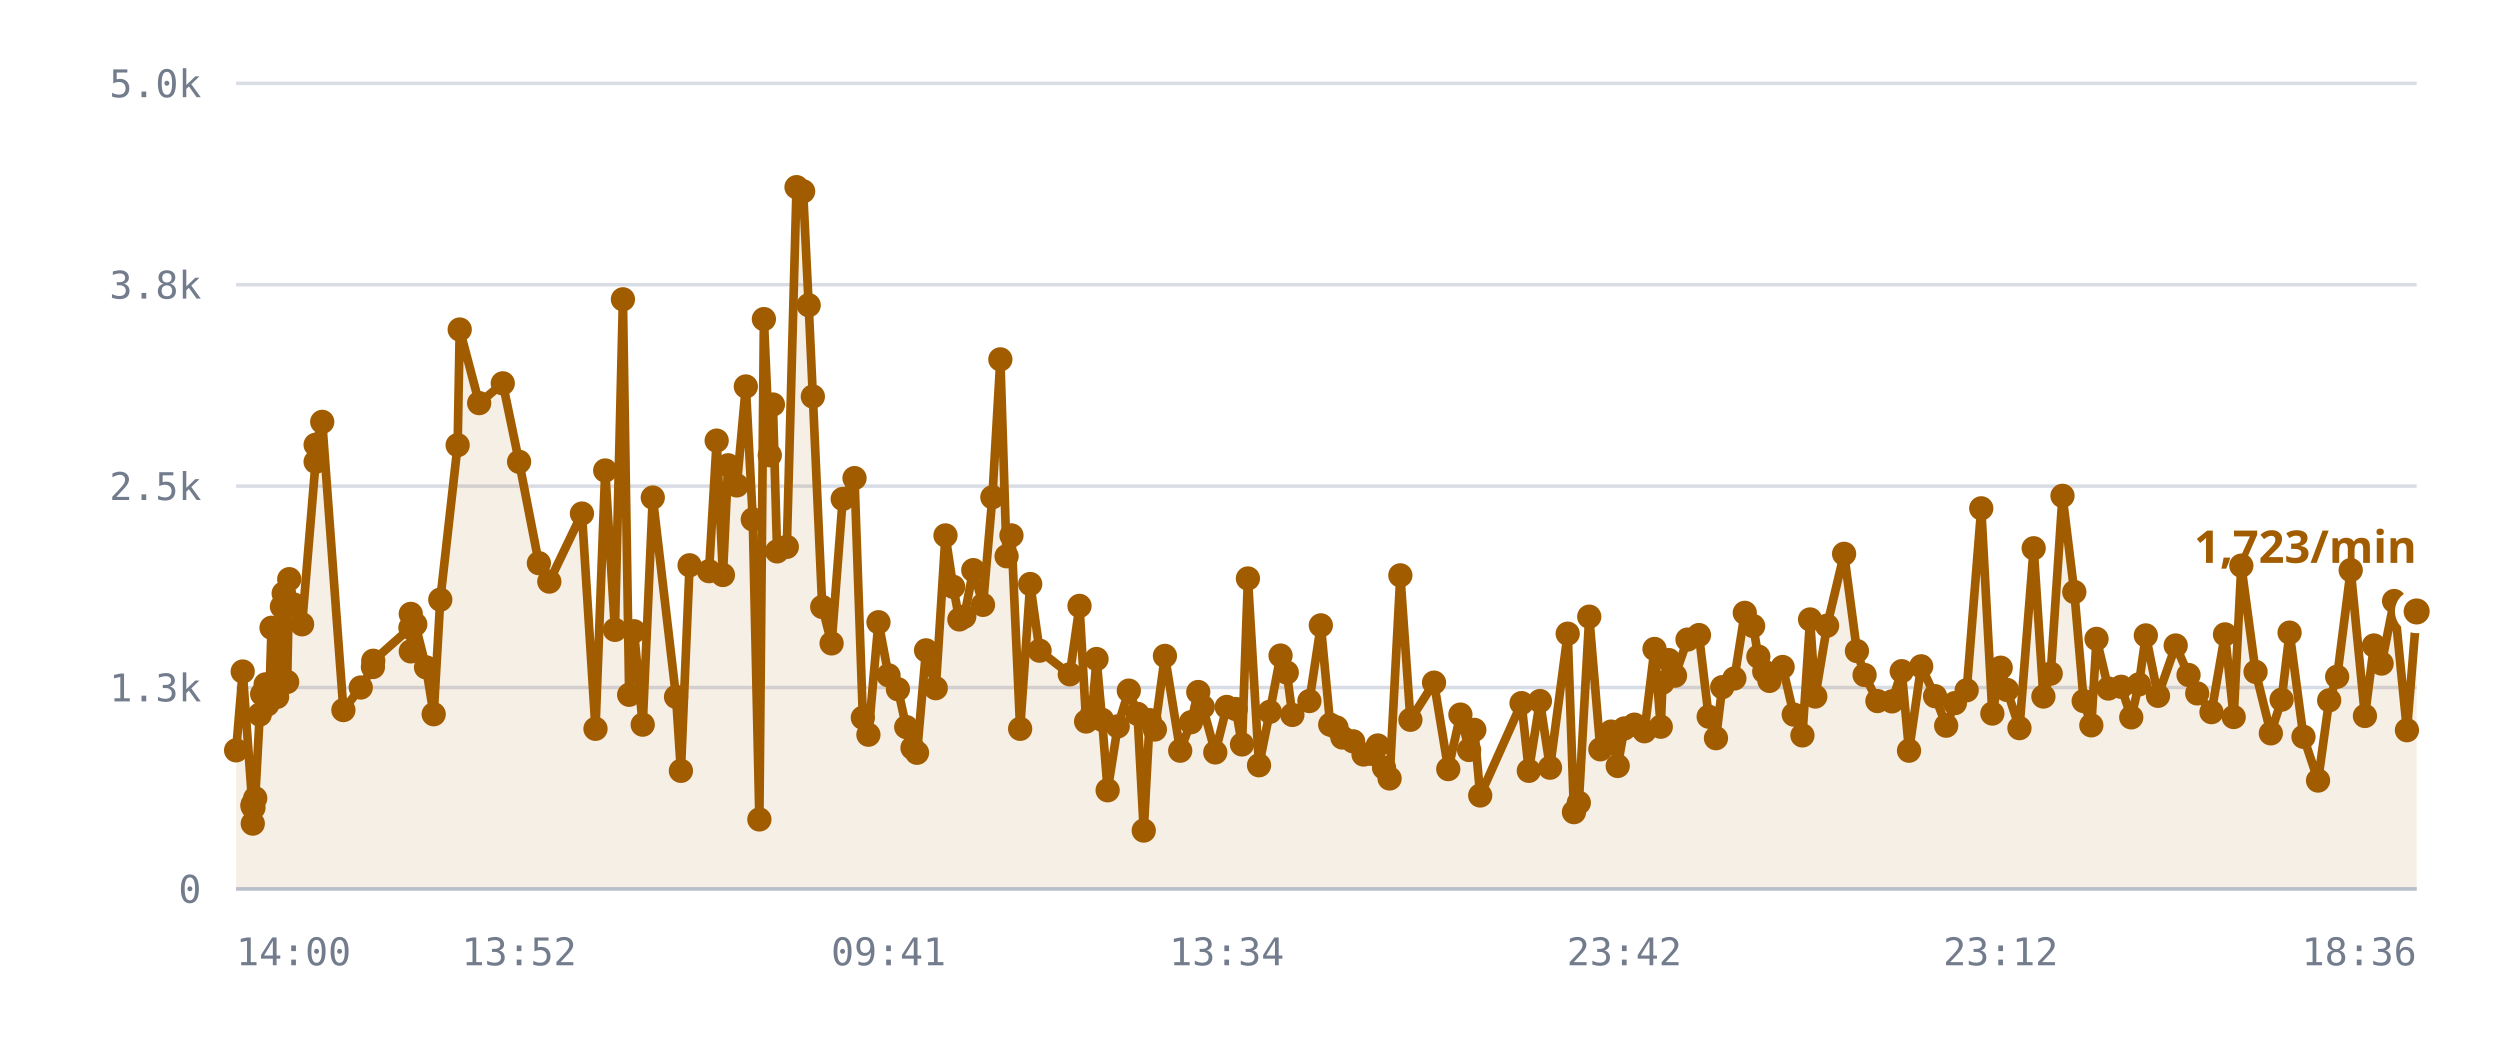
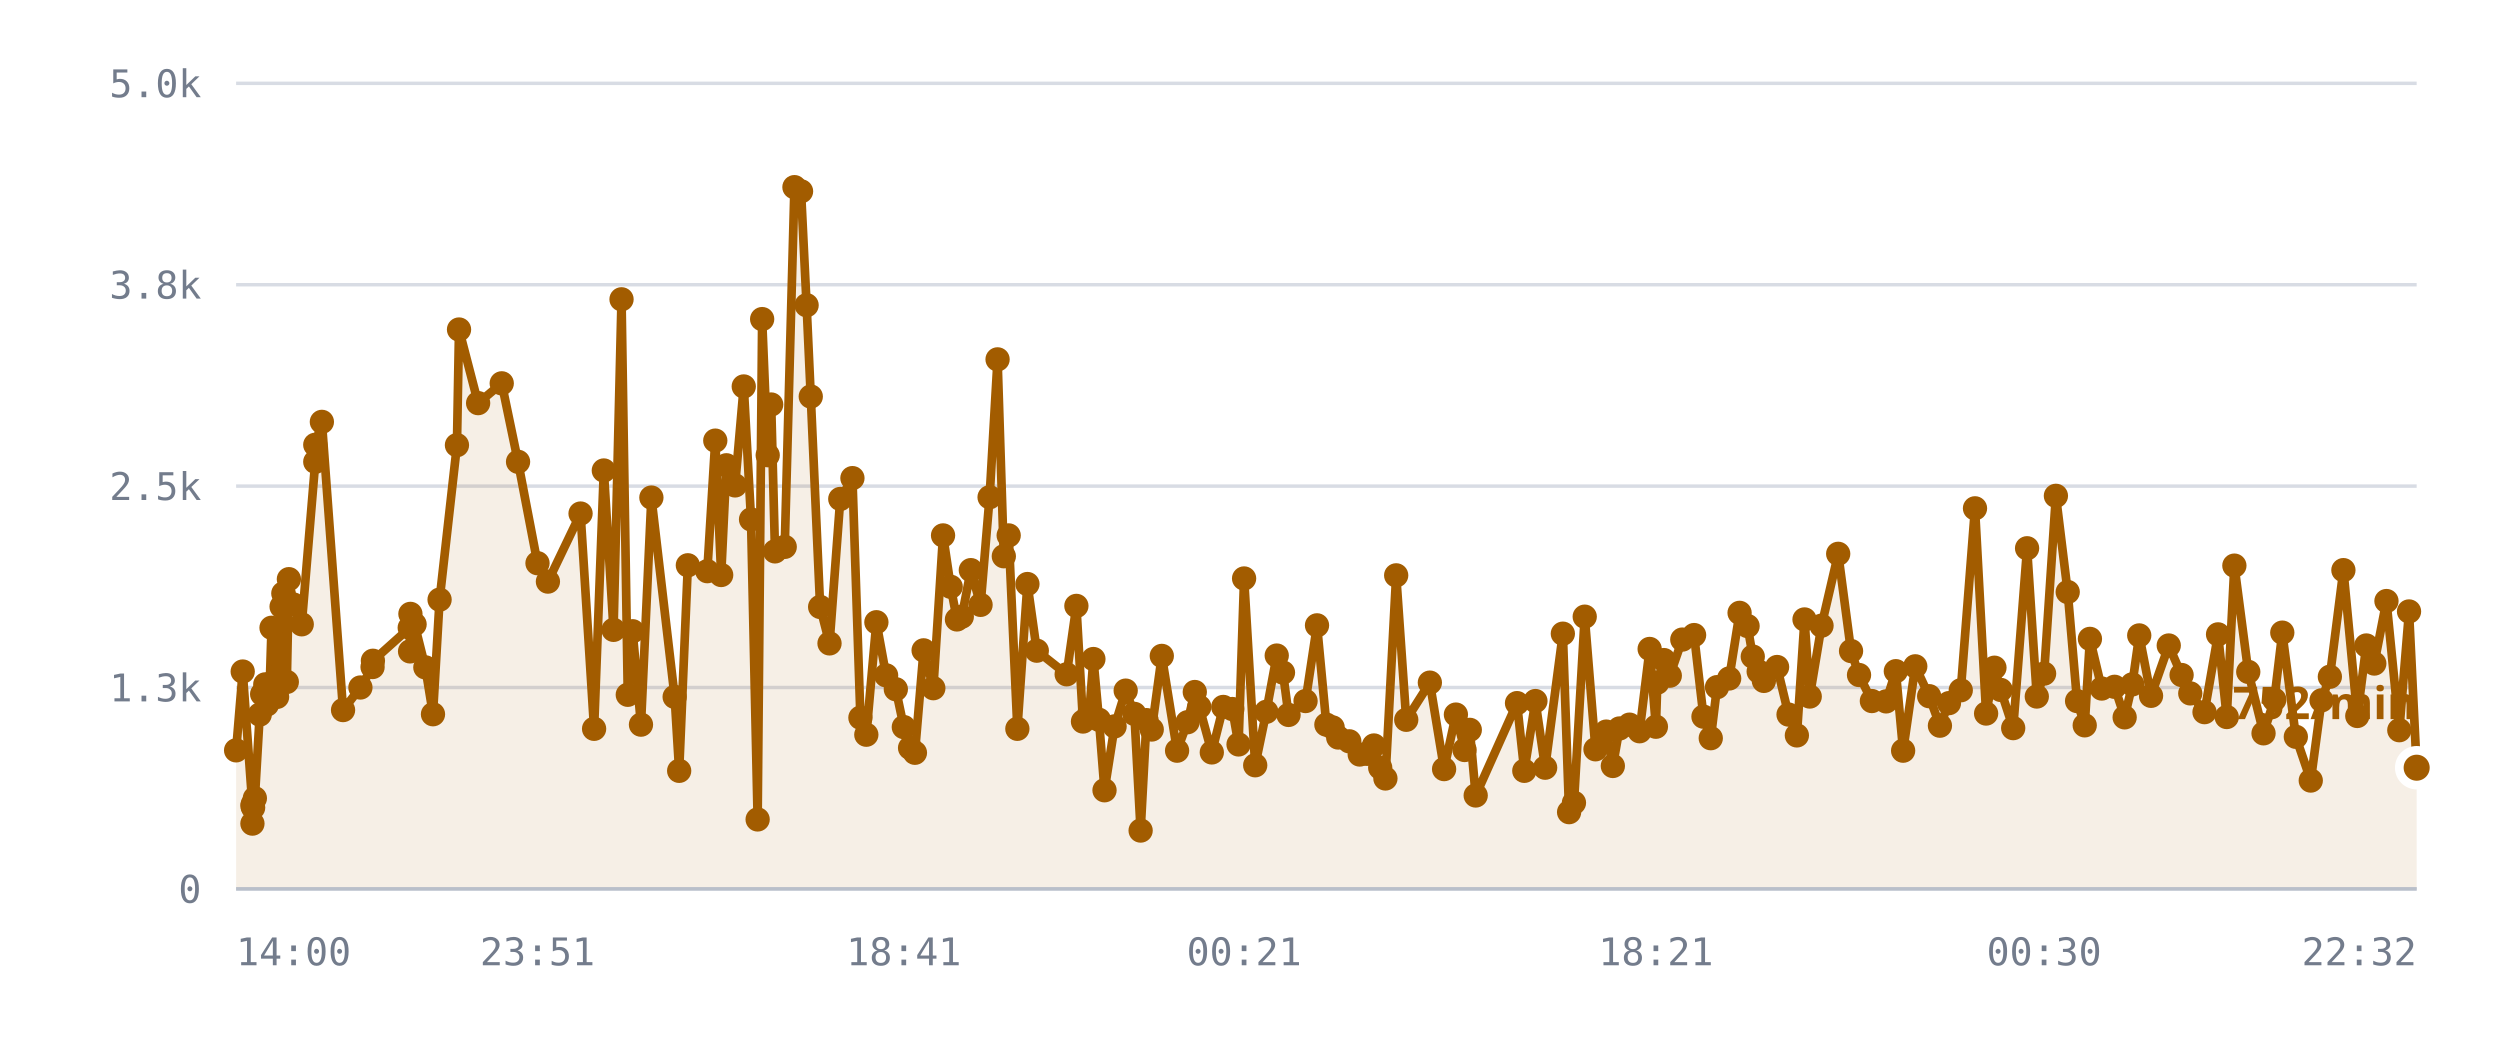
<svg xmlns="http://www.w3.org/2000/svg" viewBox="0 0 720 300" role="img" aria-label="/r/lobby messages per minute">
  <style>
    .grid      { stroke: var(--chart-grid, #d8dce4); stroke-width: 1; }
    .cap       { stroke: var(--chart-cap, #9a2b22); stroke-width: 1.5; stroke-dasharray: 5 4; }
    .cap-label { fill: var(--chart-cap, #9a2b22); font: 600 11px Archivo, system-ui, sans-serif; letter-spacing: .04em; }
    .tick      { fill: var(--chart-muted, #737c8c); font: 500 11px "IBM Plex Mono", ui-monospace, monospace; }
    .tick-y    { text-anchor: end; }
    .tick-x    { text-anchor: middle; }
    .series    { fill: none; stroke: var(--chart-line, #a25c00); stroke-width: 2.5; stroke-linejoin: round; stroke-linecap: round; }
    .fill      { fill: var(--chart-fill, rgba(162,92,0,.10)); stroke: none; }
    .dot       { fill: var(--chart-line, #a25c00); }
    .dot-last  { stroke: var(--chart-bg, #fff); stroke-width: 2.5; }
    .end-label { fill: var(--chart-line, #a25c00); font: 700 13px Archivo, system-ui, sans-serif; }
    .axis      { stroke: var(--chart-axis, #b9bfca); stroke-width: 1; }
  </style>
  <line x1="68" y1="256.0" x2="696" y2="256.0" class="grid" />
  <text x="58" y="260.0" class="tick tick-y">0</text>
  <line x1="68" y1="198.0" x2="696" y2="198.0" class="grid" />
  <text x="58" y="202.0" class="tick tick-y">1.3k</text>
  <line x1="68" y1="140.0" x2="696" y2="140.0" class="grid" />
  <text x="58" y="144.0" class="tick tick-y">2.5k</text>
  <line x1="68" y1="82.0" x2="696" y2="82.0" class="grid" />
  <text x="58" y="86.0" class="tick tick-y">3.8k</text>
  <line x1="68" y1="24.0" x2="696" y2="24.0" class="grid" />
  <text x="58" y="28.0" class="tick tick-y">5.0k</text>
-   <path d="M68.0,216.1 L69.9,193.4 L72.7,232.1 L72.8,237.2 L72.8,231.6 L73.0,232.6 L73.5,229.9 L74.8,205.8 L75.5,199.9 L76.5,197.1 L77.0,202.9 L77.7,197.0 L78.2,180.8 L79.8,200.7 L80.3,194.5 L81.2,174.7 L81.7,170.9 L82.7,196.4 L83.3,166.8 L84.6,174.1 L87.0,179.8 L90.9,133.0 L90.9,128.1 L92.8,121.5 L98.9,204.5 L103.9,198.0 L107.4,192.1 L107.5,190.3 L118.2,180.8 L118.3,187.6 L118.3,176.8 L119.6,179.8 L122.7,192.2 L124.9,205.7 L126.8,172.7 L131.8,128.2 L132.4,94.9 L138.0,116.1 L144.8,110.4 L149.5,133.0 L155.2,162.2 L158.2,167.5 L167.6,147.9 L171.5,209.9 L174.3,135.5 L177.1,181.4 L179.4,86.2 L181.2,200.1 L182.6,181.8 L185.1,208.7 L188.0,143.3 L194.7,200.7 L196.1,222.0 L198.6,162.8 L204.2,164.5 L206.4,126.9 L208.2,165.6 L209.7,134.0 L212.2,139.8 L214.8,111.3 L216.8,149.6 L218.7,236.0 L220.0,91.9 L221.7,131.1 L222.6,116.5 L223.8,158.8 L226.6,157.5 L229.4,53.9 L231.3,55.1 L232.9,87.9 L234.1,114.2 L236.8,174.8 L239.5,185.3 L242.7,143.7 L246.1,137.7 L248.5,206.7 L250.1,211.6 L253.0,179.2 L255.9,194.5 L258.6,198.5 L261.0,209.4 L262.8,215.4 L264.1,216.8 L266.7,187.3 L269.5,198.2 L272.3,154.2 L274.5,169.0 L276.3,178.4 L277.7,177.6 L280.3,164.2 L283.1,174.2 L285.8,143.2 L288.1,103.5 L289.9,160.2 L291.3,154.2 L293.8,209.9 L296.7,168.2 L299.4,187.4 L308.1,194.2 L310.9,174.5 L312.8,207.8 L314.5,205.6 L315.8,189.8 L317.4,207.3 L319.0,227.6 L321.9,209.2 L325.1,198.9 L327.6,205.6 L329.4,239.2 L331.1,207.4 L332.6,210.1 L335.5,188.9 L339.9,216.2 L343.0,208.0 L345.1,199.3 L346.4,203.6 L350.0,216.7 L353.3,203.6 L355.9,204.2 L357.7,214.4 L359.4,166.6 L362.6,220.4 L365.7,205.0 L368.8,188.8 L370.6,193.7 L372.2,205.9 L377.1,201.9 L380.4,180.1 L383.1,208.7 L384.9,209.5 L386.6,212.4 L389.7,213.5 L392.7,217.3 L394.9,217.1 L396.8,214.7 L398.6,221.1 L400.2,224.2 L403.3,165.7 L406.2,207.3 L413.0,196.6 L417.1,221.5 L420.6,205.8 L423.1,216.0 L424.6,210.2 L426.3,229.1 L438.2,202.5 L440.3,222.0 L443.5,201.9 L446.4,221.1 L451.5,182.5 L453.3,233.9 L454.7,231.2 L457.7,177.6 L460.9,215.8 L464.0,210.7 L465.9,220.6 L467.8,209.8 L470.7,208.7 L473.6,210.6 L476.5,186.9 L478.3,209.3 L478.8,196.6 L480.6,190.1 L482.4,194.6 L486.0,184.2 L489.3,182.9 L492.1,206.4 L494.2,212.6 L496.0,197.9 L499.5,195.4 L502.5,176.5 L504.9,180.3 L506.4,189.1 L508.1,193.4 L509.6,196.1 L513.4,192.1 L516.6,205.8 L519.1,211.8 L521.3,178.4 L522.8,200.6 L526.2,180.2 L531.1,159.5 L534.8,187.5 L537.0,194.4 L540.7,201.9 L544.9,202.0 L547.7,193.3 L549.8,216.2 L553.3,191.9 L557.3,200.5 L560.5,209.0 L563.0,202.5 L566.4,198.8 L570.6,146.4 L573.8,205.5 L576.2,192.3 L578.0,198.7 L581.6,209.7 L585.7,157.9 L588.5,200.6 L590.6,194.0 L594.0,142.8 L597.4,170.5 L600.1,201.9 L602.3,208.9 L603.8,184.0 L607.2,198.3 L610.9,197.8 L613.8,206.6 L616.0,197.1 L618.0,183.0 L621.5,200.4 L626.6,185.9 L630.3,194.4 L632.8,199.7 L636.9,205.1 L640.8,182.7 L643.3,206.5 L645.5,162.9 L649.6,193.5 L654.0,211.2 L657.1,201.5 L659.4,182.2 L663.4,212.2 L667.6,224.8 L670.8,201.7 L673.1,194.9 L677.0,164.2 L681.1,206.2 L683.7,185.9 L685.9,191.1 L689.5,173.1 L693.2,210.3 L696.0,176.1 L696.0,256.0 L68.0,256.0 Z" class="fill" />
-   <path d="M68.0,216.1 L69.9,193.4 L72.7,232.1 L72.8,237.2 L72.8,231.6 L73.0,232.6 L73.5,229.9 L74.8,205.8 L75.5,199.9 L76.5,197.1 L77.0,202.9 L77.7,197.0 L78.2,180.8 L79.8,200.7 L80.3,194.5 L81.2,174.7 L81.7,170.9 L82.7,196.4 L83.3,166.8 L84.6,174.1 L87.0,179.8 L90.9,133.0 L90.9,128.1 L92.8,121.5 L98.9,204.5 L103.9,198.0 L107.4,192.1 L107.5,190.3 L118.2,180.8 L118.3,187.6 L118.3,176.8 L119.6,179.8 L122.7,192.2 L124.9,205.7 L126.8,172.7 L131.8,128.2 L132.4,94.9 L138.0,116.1 L144.8,110.4 L149.5,133.0 L155.2,162.2 L158.2,167.5 L167.6,147.9 L171.5,209.9 L174.3,135.5 L177.1,181.4 L179.4,86.2 L181.2,200.1 L182.6,181.8 L185.1,208.7 L188.0,143.3 L194.7,200.7 L196.1,222.0 L198.6,162.8 L204.2,164.5 L206.4,126.9 L208.2,165.6 L209.7,134.0 L212.2,139.8 L214.8,111.3 L216.8,149.6 L218.7,236.0 L220.0,91.9 L221.7,131.1 L222.6,116.5 L223.8,158.8 L226.6,157.5 L229.4,53.9 L231.3,55.1 L232.9,87.9 L234.1,114.2 L236.8,174.8 L239.5,185.3 L242.7,143.7 L246.1,137.7 L248.5,206.7 L250.1,211.6 L253.0,179.2 L255.9,194.5 L258.6,198.5 L261.0,209.4 L262.8,215.4 L264.1,216.8 L266.7,187.3 L269.5,198.2 L272.3,154.2 L274.5,169.0 L276.3,178.4 L277.7,177.6 L280.3,164.2 L283.1,174.2 L285.8,143.2 L288.1,103.5 L289.9,160.2 L291.3,154.2 L293.8,209.9 L296.7,168.2 L299.4,187.4 L308.1,194.2 L310.9,174.5 L312.8,207.8 L314.5,205.6 L315.8,189.8 L317.4,207.3 L319.0,227.6 L321.9,209.2 L325.1,198.9 L327.6,205.6 L329.4,239.2 L331.1,207.4 L332.6,210.1 L335.5,188.9 L339.9,216.2 L343.0,208.0 L345.1,199.3 L346.4,203.6 L350.0,216.7 L353.3,203.6 L355.9,204.2 L357.7,214.4 L359.4,166.6 L362.6,220.4 L365.7,205.0 L368.8,188.8 L370.6,193.7 L372.2,205.9 L377.1,201.9 L380.4,180.1 L383.1,208.7 L384.9,209.5 L386.6,212.4 L389.7,213.5 L392.7,217.3 L394.9,217.1 L396.8,214.7 L398.6,221.1 L400.2,224.2 L403.3,165.7 L406.2,207.3 L413.0,196.6 L417.1,221.5 L420.6,205.8 L423.1,216.0 L424.6,210.2 L426.3,229.1 L438.2,202.5 L440.3,222.0 L443.5,201.9 L446.4,221.1 L451.5,182.5 L453.3,233.9 L454.7,231.2 L457.7,177.6 L460.9,215.8 L464.0,210.7 L465.9,220.6 L467.8,209.8 L470.7,208.7 L473.6,210.6 L476.5,186.9 L478.3,209.3 L478.8,196.6 L480.6,190.1 L482.4,194.6 L486.0,184.2 L489.3,182.9 L492.1,206.4 L494.2,212.6 L496.0,197.9 L499.5,195.4 L502.5,176.5 L504.9,180.3 L506.4,189.1 L508.1,193.4 L509.6,196.1 L513.4,192.1 L516.6,205.8 L519.1,211.8 L521.3,178.4 L522.8,200.6 L526.2,180.2 L531.1,159.5 L534.8,187.5 L537.0,194.4 L540.7,201.9 L544.9,202.0 L547.7,193.3 L549.8,216.2 L553.3,191.9 L557.3,200.5 L560.5,209.0 L563.0,202.5 L566.4,198.8 L570.6,146.4 L573.8,205.5 L576.2,192.3 L578.0,198.7 L581.6,209.7 L585.7,157.9 L588.5,200.6 L590.6,194.0 L594.0,142.8 L597.4,170.5 L600.1,201.9 L602.3,208.9 L603.8,184.0 L607.2,198.3 L610.9,197.8 L613.8,206.6 L616.0,197.1 L618.0,183.0 L621.5,200.4 L626.6,185.9 L630.3,194.4 L632.8,199.7 L636.9,205.1 L640.8,182.7 L643.3,206.5 L645.5,162.9 L649.6,193.5 L654.0,211.2 L657.1,201.5 L659.4,182.2 L663.4,212.2 L667.6,224.8 L670.8,201.7 L673.1,194.9 L677.0,164.2 L681.1,206.2 L683.7,185.9 L685.9,191.1 L689.5,173.1 L693.2,210.3 L696.0,176.1" class="series" />
+   <path d="M68.0,216.1 L69.9,193.4 L72.7,232.1 L72.7,237.2 L72.8,231.6 L72.9,232.6 L73.4,229.9 L74.8,205.8 L75.5,199.9 L76.4,197.1 L76.9,202.9 L77.7,197.0 L78.2,180.8 L79.8,200.7 L80.3,194.5 L81.1,174.7 L81.6,170.9 L82.6,196.4 L83.2,166.8 L84.5,174.1 L86.9,179.8 L90.8,133.0 L90.8,128.1 L92.7,121.5 L98.8,204.5 L103.8,198.0 L107.3,192.1 L107.4,190.3 L118.0,180.8 L118.1,187.6 L118.2,176.8 L119.4,179.8 L122.5,192.2 L124.7,205.7 L126.6,172.7 L131.6,128.2 L132.2,94.9 L137.7,116.1 L144.5,110.4 L149.2,133.0 L154.8,162.2 L157.8,167.5 L167.2,147.9 L171.1,209.9 L173.9,135.5 L176.7,181.4 L179.0,86.2 L180.8,200.1 L182.2,181.8 L184.6,208.7 L187.6,143.3 L194.3,200.7 L195.6,222.0 L198.1,162.8 L203.7,164.5 L206.0,126.9 L207.7,165.6 L209.2,134.0 L211.7,139.8 L214.2,111.3 L216.3,149.6 L218.2,236.0 L219.5,91.9 L221.1,131.1 L222.1,116.5 L223.2,158.8 L226.0,157.5 L228.8,53.9 L230.7,55.1 L232.3,87.9 L233.5,114.2 L236.2,174.8 L238.9,185.3 L242.0,143.7 L245.5,137.7 L247.8,206.7 L249.5,211.6 L252.4,179.2 L255.2,194.5 L258.0,198.5 L260.3,209.4 L262.1,215.4 L263.5,216.8 L266.0,187.3 L268.8,198.2 L271.6,154.2 L273.8,169.0 L275.6,178.4 L277.0,177.6 L279.6,164.2 L282.4,174.2 L285.0,143.2 L287.3,103.5 L289.1,160.2 L290.5,154.2 L293.0,209.9 L295.9,168.2 L298.6,187.4 L307.2,194.2 L310.0,174.5 L311.9,207.8 L313.7,205.6 L314.9,189.8 L316.5,207.3 L318.1,227.6 L321.0,209.2 L324.2,198.9 L326.7,205.6 L328.5,239.2 L330.2,207.4 L331.7,210.1 L334.6,188.9 L339.0,216.2 L342.0,208.0 L344.1,199.3 L345.4,203.6 L349.0,216.7 L352.3,203.6 L354.9,204.2 L356.7,214.4 L358.3,166.6 L361.5,220.4 L364.7,205.0 L367.7,188.8 L369.5,193.7 L371.1,205.9 L376.0,201.9 L379.3,180.1 L382.0,208.7 L383.8,209.5 L385.4,212.4 L388.6,213.5 L391.6,217.3 L393.7,217.1 L395.7,214.7 L397.5,221.1 L399.0,224.2 L402.1,165.7 L405.0,207.3 L411.8,196.6 L415.9,221.5 L419.3,205.8 L421.8,216.0 L423.3,210.2 L425.0,229.1 L436.9,202.5 L439.0,222.0 L442.2,201.9 L445.0,221.1 L450.1,182.5 L451.9,233.9 L453.3,231.2 L456.4,177.6 L459.5,215.8 L462.6,210.7 L464.5,220.6 L466.4,209.8 L469.3,208.7 L472.2,210.6 L475.1,186.9 L476.9,209.3 L477.3,196.6 L479.2,190.1 L480.9,194.6 L484.5,184.2 L487.9,182.9 L490.6,206.4 L492.7,212.6 L494.5,197.9 L498.0,195.4 L501.0,176.5 L503.3,180.3 L504.8,189.1 L506.5,193.4 L508.0,196.1 L511.8,192.1 L515.1,205.8 L517.5,211.8 L519.7,178.4 L521.2,200.6 L524.6,180.2 L529.4,159.5 L533.1,187.5 L535.4,194.4 L539.1,201.9 L543.2,202.0 L546.0,193.3 L548.1,216.2 L551.6,191.9 L555.6,200.5 L558.7,209.0 L561.3,202.5 L564.7,198.8 L568.8,146.4 L572.0,205.5 L574.4,192.3 L576.2,198.7 L579.8,209.7 L583.8,157.9 L586.6,200.6 L588.7,194.0 L592.1,142.8 L595.5,170.5 L598.2,201.9 L600.4,208.9 L601.9,184.0 L605.3,198.3 L609.0,197.8 L611.9,206.6 L614.1,197.1 L616.1,183.0 L619.5,200.4 L624.6,185.9 L628.3,194.4 L630.8,199.7 L634.9,205.1 L638.8,182.7 L641.3,206.5 L643.5,162.9 L647.5,193.5 L651.9,211.2 L655.0,201.5 L657.3,182.2 L661.2,212.2 L665.5,224.8 L668.6,201.7 L671.0,194.9 L674.9,164.2 L678.9,206.2 L681.5,185.9 L683.8,191.1 L687.3,173.1 L691.0,210.3 L693.8,176.1 L696.0,221.1 L696.0,256.0 L68.0,256.0 Z" class="fill" />
+   <path d="M68.0,216.1 L69.9,193.4 L72.7,232.1 L72.7,237.2 L72.8,231.6 L72.9,232.6 L73.4,229.9 L74.8,205.8 L75.5,199.9 L76.4,197.1 L76.9,202.9 L77.7,197.0 L78.2,180.8 L79.8,200.7 L80.3,194.5 L81.1,174.7 L81.6,170.9 L82.6,196.4 L83.2,166.8 L84.5,174.1 L86.9,179.8 L90.8,133.0 L90.8,128.1 L92.7,121.5 L98.8,204.5 L103.8,198.0 L107.3,192.1 L107.4,190.3 L118.0,180.8 L118.1,187.6 L118.2,176.8 L119.4,179.8 L122.5,192.2 L124.7,205.7 L126.6,172.7 L131.6,128.2 L132.2,94.9 L137.7,116.1 L144.5,110.4 L149.2,133.0 L154.8,162.2 L157.8,167.5 L167.2,147.9 L171.1,209.9 L173.9,135.5 L176.7,181.4 L179.0,86.2 L180.8,200.1 L182.2,181.8 L184.6,208.7 L187.6,143.3 L194.3,200.7 L195.6,222.0 L198.1,162.8 L203.7,164.5 L206.0,126.9 L207.7,165.6 L209.2,134.0 L211.7,139.8 L214.2,111.3 L216.3,149.6 L218.2,236.0 L219.5,91.9 L221.1,131.1 L222.1,116.5 L223.2,158.8 L226.0,157.5 L228.8,53.9 L230.7,55.1 L232.3,87.9 L233.5,114.2 L236.2,174.8 L238.9,185.3 L242.0,143.7 L245.5,137.7 L247.8,206.7 L249.5,211.6 L252.4,179.2 L255.2,194.5 L258.0,198.5 L260.3,209.4 L262.1,215.4 L263.5,216.8 L266.0,187.3 L268.8,198.2 L271.6,154.2 L273.8,169.0 L275.6,178.4 L277.0,177.6 L279.6,164.2 L282.4,174.2 L285.0,143.2 L287.3,103.5 L289.1,160.2 L290.5,154.2 L293.0,209.9 L295.9,168.2 L298.6,187.4 L307.2,194.2 L310.0,174.5 L311.9,207.8 L313.7,205.6 L314.9,189.8 L316.5,207.3 L318.1,227.6 L321.0,209.2 L324.2,198.9 L326.7,205.6 L328.5,239.2 L330.2,207.4 L331.7,210.1 L334.6,188.9 L339.0,216.2 L342.0,208.0 L344.1,199.3 L345.4,203.6 L349.0,216.7 L352.3,203.6 L354.9,204.2 L356.7,214.4 L358.3,166.6 L361.5,220.4 L364.7,205.0 L367.7,188.8 L369.5,193.7 L371.1,205.9 L376.0,201.9 L379.3,180.1 L382.0,208.7 L383.8,209.5 L385.4,212.4 L388.6,213.5 L391.6,217.3 L393.7,217.1 L395.7,214.7 L397.5,221.1 L399.0,224.2 L402.1,165.7 L405.0,207.3 L411.8,196.6 L415.9,221.5 L419.3,205.8 L421.8,216.0 L423.3,210.2 L425.0,229.1 L436.9,202.5 L439.0,222.0 L442.2,201.9 L445.0,221.1 L450.1,182.5 L451.9,233.9 L453.3,231.2 L456.4,177.6 L459.5,215.8 L462.6,210.7 L464.5,220.6 L466.4,209.8 L469.3,208.7 L472.2,210.6 L475.1,186.9 L476.9,209.3 L477.3,196.6 L479.2,190.1 L480.9,194.6 L484.5,184.2 L487.9,182.9 L490.6,206.4 L492.7,212.6 L494.5,197.9 L498.0,195.4 L501.0,176.5 L503.3,180.3 L504.8,189.1 L506.5,193.4 L508.0,196.1 L511.8,192.1 L515.1,205.8 L517.5,211.8 L519.7,178.4 L521.2,200.6 L524.6,180.2 L529.4,159.5 L533.1,187.5 L535.4,194.4 L539.1,201.9 L543.2,202.0 L546.0,193.3 L548.1,216.2 L551.6,191.9 L555.6,200.5 L558.7,209.0 L561.3,202.5 L564.7,198.8 L568.8,146.4 L572.0,205.5 L574.4,192.3 L576.2,198.7 L579.8,209.7 L583.8,157.9 L586.6,200.6 L588.7,194.0 L592.1,142.8 L595.5,170.5 L598.2,201.9 L600.4,208.9 L601.9,184.0 L605.3,198.3 L609.0,197.8 L611.9,206.6 L614.1,197.1 L616.1,183.0 L619.5,200.4 L624.6,185.9 L628.3,194.4 L630.8,199.7 L634.9,205.1 L638.8,182.7 L641.3,206.5 L643.5,162.9 L647.5,193.5 L651.9,211.2 L655.0,201.5 L657.3,182.2 L661.2,212.2 L665.5,224.8 L668.6,201.7 L671.0,194.9 L674.9,164.2 L678.9,206.2 L681.5,185.9 L683.8,191.1 L687.3,173.1 L691.0,210.3 L693.8,176.1 L696.0,221.1" class="series" />
  <circle cx="68.0" cy="216.1" r="3.5" class="dot" />
  <circle cx="69.9" cy="193.4" r="3.5" class="dot" />
  <circle cx="72.7" cy="232.1" r="3.5" class="dot" />
-   <circle cx="72.8" cy="237.2" r="3.5" class="dot" />
+   <circle cx="72.7" cy="237.2" r="3.5" class="dot" />
  <circle cx="72.8" cy="231.6" r="3.5" class="dot" />
-   <circle cx="73.0" cy="232.6" r="3.5" class="dot" />
-   <circle cx="73.5" cy="229.9" r="3.5" class="dot" />
+   <circle cx="72.9" cy="232.6" r="3.5" class="dot" />
+   <circle cx="73.4" cy="229.9" r="3.5" class="dot" />
  <circle cx="74.8" cy="205.8" r="3.5" class="dot" />
  <circle cx="75.5" cy="199.9" r="3.5" class="dot" />
-   <circle cx="76.5" cy="197.1" r="3.5" class="dot" />
-   <circle cx="77.0" cy="202.9" r="3.5" class="dot" />
+   <circle cx="76.4" cy="197.1" r="3.5" class="dot" />
+   <circle cx="76.9" cy="202.9" r="3.5" class="dot" />
  <circle cx="77.7" cy="197.0" r="3.5" class="dot" />
  <circle cx="78.2" cy="180.8" r="3.5" class="dot" />
  <circle cx="79.8" cy="200.7" r="3.5" class="dot" />
  <circle cx="80.3" cy="194.5" r="3.5" class="dot" />
-   <circle cx="81.2" cy="174.7" r="3.5" class="dot" />
-   <circle cx="81.7" cy="170.9" r="3.5" class="dot" />
-   <circle cx="82.7" cy="196.4" r="3.5" class="dot" />
-   <circle cx="83.3" cy="166.8" r="3.5" class="dot" />
-   <circle cx="84.6" cy="174.1" r="3.5" class="dot" />
-   <circle cx="87.0" cy="179.8" r="3.5" class="dot" />
-   <circle cx="90.9" cy="133.0" r="3.5" class="dot" />
-   <circle cx="90.9" cy="128.1" r="3.5" class="dot" />
-   <circle cx="92.8" cy="121.5" r="3.5" class="dot" />
-   <circle cx="98.9" cy="204.5" r="3.5" class="dot" />
-   <circle cx="103.9" cy="198.0" r="3.5" class="dot" />
-   <circle cx="107.4" cy="192.1" r="3.5" class="dot" />
-   <circle cx="107.5" cy="190.3" r="3.5" class="dot" />
-   <circle cx="118.2" cy="180.8" r="3.5" class="dot" />
-   <circle cx="118.3" cy="187.6" r="3.5" class="dot" />
-   <circle cx="118.3" cy="176.8" r="3.5" class="dot" />
-   <circle cx="119.6" cy="179.8" r="3.5" class="dot" />
-   <circle cx="122.7" cy="192.2" r="3.5" class="dot" />
-   <circle cx="124.9" cy="205.7" r="3.5" class="dot" />
-   <circle cx="126.8" cy="172.7" r="3.5" class="dot" />
-   <circle cx="131.8" cy="128.2" r="3.5" class="dot" />
-   <circle cx="132.4" cy="94.9" r="3.5" class="dot" />
-   <circle cx="138.0" cy="116.1" r="3.5" class="dot" />
-   <circle cx="144.8" cy="110.4" r="3.5" class="dot" />
-   <circle cx="149.5" cy="133.0" r="3.5" class="dot" />
-   <circle cx="155.2" cy="162.2" r="3.5" class="dot" />
-   <circle cx="158.2" cy="167.5" r="3.5" class="dot" />
-   <circle cx="167.6" cy="147.9" r="3.5" class="dot" />
-   <circle cx="171.5" cy="209.9" r="3.5" class="dot" />
-   <circle cx="174.3" cy="135.5" r="3.5" class="dot" />
-   <circle cx="177.1" cy="181.4" r="3.5" class="dot" />
-   <circle cx="179.4" cy="86.2" r="3.5" class="dot" />
-   <circle cx="181.2" cy="200.1" r="3.5" class="dot" />
-   <circle cx="182.6" cy="181.8" r="3.5" class="dot" />
-   <circle cx="185.1" cy="208.7" r="3.5" class="dot" />
-   <circle cx="188.0" cy="143.3" r="3.5" class="dot" />
-   <circle cx="194.7" cy="200.7" r="3.5" class="dot" />
-   <circle cx="196.1" cy="222.0" r="3.5" class="dot" />
-   <circle cx="198.6" cy="162.8" r="3.5" class="dot" />
-   <circle cx="204.2" cy="164.5" r="3.5" class="dot" />
-   <circle cx="206.4" cy="126.9" r="3.5" class="dot" />
-   <circle cx="208.2" cy="165.6" r="3.5" class="dot" />
-   <circle cx="209.7" cy="134.0" r="3.5" class="dot" />
-   <circle cx="212.2" cy="139.8" r="3.5" class="dot" />
-   <circle cx="214.8" cy="111.3" r="3.5" class="dot" />
-   <circle cx="216.8" cy="149.6" r="3.5" class="dot" />
-   <circle cx="218.7" cy="236.0" r="3.5" class="dot" />
-   <circle cx="220.0" cy="91.9" r="3.5" class="dot" />
-   <circle cx="221.7" cy="131.1" r="3.5" class="dot" />
-   <circle cx="222.6" cy="116.5" r="3.5" class="dot" />
-   <circle cx="223.8" cy="158.8" r="3.5" class="dot" />
-   <circle cx="226.6" cy="157.5" r="3.5" class="dot" />
-   <circle cx="229.4" cy="53.9" r="3.5" class="dot" />
-   <circle cx="231.3" cy="55.1" r="3.5" class="dot" />
-   <circle cx="232.9" cy="87.9" r="3.5" class="dot" />
-   <circle cx="234.1" cy="114.2" r="3.5" class="dot" />
-   <circle cx="236.8" cy="174.8" r="3.5" class="dot" />
-   <circle cx="239.5" cy="185.3" r="3.5" class="dot" />
-   <circle cx="242.7" cy="143.7" r="3.5" class="dot" />
-   <circle cx="246.1" cy="137.7" r="3.5" class="dot" />
-   <circle cx="248.5" cy="206.7" r="3.5" class="dot" />
-   <circle cx="250.1" cy="211.6" r="3.5" class="dot" />
-   <circle cx="253.0" cy="179.2" r="3.5" class="dot" />
-   <circle cx="255.9" cy="194.5" r="3.5" class="dot" />
-   <circle cx="258.6" cy="198.5" r="3.5" class="dot" />
-   <circle cx="261.0" cy="209.4" r="3.5" class="dot" />
-   <circle cx="262.8" cy="215.4" r="3.5" class="dot" />
-   <circle cx="264.1" cy="216.8" r="3.5" class="dot" />
-   <circle cx="266.7" cy="187.3" r="3.5" class="dot" />
-   <circle cx="269.5" cy="198.2" r="3.5" class="dot" />
-   <circle cx="272.3" cy="154.2" r="3.5" class="dot" />
-   <circle cx="274.5" cy="169.0" r="3.5" class="dot" />
-   <circle cx="276.3" cy="178.4" r="3.5" class="dot" />
-   <circle cx="277.7" cy="177.6" r="3.5" class="dot" />
-   <circle cx="280.3" cy="164.2" r="3.5" class="dot" />
-   <circle cx="283.1" cy="174.2" r="3.5" class="dot" />
-   <circle cx="285.8" cy="143.2" r="3.5" class="dot" />
-   <circle cx="288.1" cy="103.5" r="3.5" class="dot" />
-   <circle cx="289.9" cy="160.2" r="3.5" class="dot" />
-   <circle cx="291.3" cy="154.2" r="3.5" class="dot" />
-   <circle cx="293.8" cy="209.9" r="3.5" class="dot" />
-   <circle cx="296.7" cy="168.2" r="3.5" class="dot" />
-   <circle cx="299.4" cy="187.4" r="3.5" class="dot" />
-   <circle cx="308.1" cy="194.2" r="3.5" class="dot" />
-   <circle cx="310.9" cy="174.5" r="3.5" class="dot" />
-   <circle cx="312.8" cy="207.8" r="3.5" class="dot" />
-   <circle cx="314.5" cy="205.6" r="3.5" class="dot" />
-   <circle cx="315.8" cy="189.8" r="3.5" class="dot" />
-   <circle cx="317.4" cy="207.3" r="3.5" class="dot" />
-   <circle cx="319.0" cy="227.6" r="3.5" class="dot" />
-   <circle cx="321.9" cy="209.2" r="3.5" class="dot" />
-   <circle cx="325.1" cy="198.9" r="3.5" class="dot" />
-   <circle cx="327.6" cy="205.6" r="3.5" class="dot" />
-   <circle cx="329.4" cy="239.2" r="3.5" class="dot" />
-   <circle cx="331.1" cy="207.4" r="3.5" class="dot" />
-   <circle cx="332.6" cy="210.1" r="3.5" class="dot" />
-   <circle cx="335.5" cy="188.9" r="3.5" class="dot" />
-   <circle cx="339.9" cy="216.2" r="3.5" class="dot" />
-   <circle cx="343.0" cy="208.0" r="3.5" class="dot" />
-   <circle cx="345.1" cy="199.3" r="3.5" class="dot" />
-   <circle cx="346.4" cy="203.6" r="3.5" class="dot" />
-   <circle cx="350.0" cy="216.7" r="3.5" class="dot" />
-   <circle cx="353.3" cy="203.6" r="3.5" class="dot" />
-   <circle cx="355.9" cy="204.2" r="3.5" class="dot" />
-   <circle cx="357.7" cy="214.4" r="3.5" class="dot" />
-   <circle cx="359.4" cy="166.6" r="3.5" class="dot" />
-   <circle cx="362.6" cy="220.4" r="3.5" class="dot" />
-   <circle cx="365.7" cy="205.0" r="3.5" class="dot" />
-   <circle cx="368.8" cy="188.8" r="3.5" class="dot" />
-   <circle cx="370.6" cy="193.7" r="3.5" class="dot" />
-   <circle cx="372.2" cy="205.9" r="3.5" class="dot" />
-   <circle cx="377.1" cy="201.9" r="3.5" class="dot" />
-   <circle cx="380.4" cy="180.1" r="3.5" class="dot" />
-   <circle cx="383.1" cy="208.7" r="3.5" class="dot" />
-   <circle cx="384.9" cy="209.5" r="3.5" class="dot" />
-   <circle cx="386.6" cy="212.4" r="3.5" class="dot" />
-   <circle cx="389.7" cy="213.5" r="3.5" class="dot" />
-   <circle cx="392.7" cy="217.3" r="3.5" class="dot" />
-   <circle cx="394.9" cy="217.1" r="3.5" class="dot" />
-   <circle cx="396.8" cy="214.7" r="3.5" class="dot" />
-   <circle cx="398.6" cy="221.1" r="3.5" class="dot" />
-   <circle cx="400.2" cy="224.2" r="3.5" class="dot" />
-   <circle cx="403.3" cy="165.7" r="3.5" class="dot" />
-   <circle cx="406.2" cy="207.3" r="3.5" class="dot" />
-   <circle cx="413.0" cy="196.6" r="3.5" class="dot" />
-   <circle cx="417.1" cy="221.5" r="3.5" class="dot" />
-   <circle cx="420.6" cy="205.8" r="3.5" class="dot" />
-   <circle cx="423.1" cy="216.0" r="3.5" class="dot" />
-   <circle cx="424.6" cy="210.2" r="3.5" class="dot" />
-   <circle cx="426.3" cy="229.1" r="3.5" class="dot" />
-   <circle cx="438.2" cy="202.5" r="3.5" class="dot" />
-   <circle cx="440.3" cy="222.0" r="3.5" class="dot" />
-   <circle cx="443.5" cy="201.9" r="3.5" class="dot" />
-   <circle cx="446.4" cy="221.1" r="3.5" class="dot" />
-   <circle cx="451.5" cy="182.5" r="3.5" class="dot" />
-   <circle cx="453.3" cy="233.9" r="3.5" class="dot" />
-   <circle cx="454.7" cy="231.2" r="3.5" class="dot" />
-   <circle cx="457.7" cy="177.6" r="3.5" class="dot" />
-   <circle cx="460.9" cy="215.8" r="3.5" class="dot" />
-   <circle cx="464.0" cy="210.7" r="3.5" class="dot" />
-   <circle cx="465.9" cy="220.6" r="3.5" class="dot" />
-   <circle cx="467.8" cy="209.8" r="3.5" class="dot" />
-   <circle cx="470.7" cy="208.7" r="3.5" class="dot" />
-   <circle cx="473.6" cy="210.6" r="3.5" class="dot" />
-   <circle cx="476.5" cy="186.9" r="3.5" class="dot" />
-   <circle cx="478.3" cy="209.3" r="3.5" class="dot" />
-   <circle cx="478.8" cy="196.6" r="3.5" class="dot" />
-   <circle cx="480.6" cy="190.1" r="3.5" class="dot" />
-   <circle cx="482.4" cy="194.6" r="3.5" class="dot" />
-   <circle cx="486.0" cy="184.2" r="3.5" class="dot" />
-   <circle cx="489.3" cy="182.9" r="3.5" class="dot" />
-   <circle cx="492.1" cy="206.4" r="3.5" class="dot" />
-   <circle cx="494.2" cy="212.6" r="3.5" class="dot" />
-   <circle cx="496.0" cy="197.9" r="3.5" class="dot" />
-   <circle cx="499.5" cy="195.4" r="3.5" class="dot" />
-   <circle cx="502.5" cy="176.5" r="3.5" class="dot" />
-   <circle cx="504.9" cy="180.3" r="3.5" class="dot" />
-   <circle cx="506.4" cy="189.1" r="3.5" class="dot" />
-   <circle cx="508.1" cy="193.4" r="3.5" class="dot" />
-   <circle cx="509.6" cy="196.1" r="3.5" class="dot" />
-   <circle cx="513.4" cy="192.1" r="3.5" class="dot" />
-   <circle cx="516.6" cy="205.8" r="3.5" class="dot" />
-   <circle cx="519.1" cy="211.8" r="3.5" class="dot" />
-   <circle cx="521.3" cy="178.4" r="3.5" class="dot" />
-   <circle cx="522.8" cy="200.6" r="3.5" class="dot" />
-   <circle cx="526.2" cy="180.2" r="3.5" class="dot" />
-   <circle cx="531.1" cy="159.5" r="3.5" class="dot" />
-   <circle cx="534.8" cy="187.5" r="3.5" class="dot" />
-   <circle cx="537.0" cy="194.4" r="3.5" class="dot" />
-   <circle cx="540.7" cy="201.9" r="3.5" class="dot" />
-   <circle cx="544.9" cy="202.0" r="3.5" class="dot" />
-   <circle cx="547.7" cy="193.3" r="3.5" class="dot" />
-   <circle cx="549.8" cy="216.2" r="3.5" class="dot" />
-   <circle cx="553.3" cy="191.9" r="3.5" class="dot" />
-   <circle cx="557.3" cy="200.5" r="3.5" class="dot" />
-   <circle cx="560.5" cy="209.0" r="3.5" class="dot" />
-   <circle cx="563.0" cy="202.5" r="3.5" class="dot" />
-   <circle cx="566.4" cy="198.8" r="3.5" class="dot" />
-   <circle cx="570.6" cy="146.4" r="3.5" class="dot" />
-   <circle cx="573.8" cy="205.5" r="3.5" class="dot" />
-   <circle cx="576.2" cy="192.3" r="3.5" class="dot" />
-   <circle cx="578.0" cy="198.7" r="3.5" class="dot" />
-   <circle cx="581.6" cy="209.7" r="3.5" class="dot" />
-   <circle cx="585.7" cy="157.9" r="3.5" class="dot" />
-   <circle cx="588.5" cy="200.6" r="3.5" class="dot" />
-   <circle cx="590.6" cy="194.0" r="3.5" class="dot" />
-   <circle cx="594.0" cy="142.8" r="3.5" class="dot" />
-   <circle cx="597.4" cy="170.5" r="3.5" class="dot" />
-   <circle cx="600.1" cy="201.9" r="3.5" class="dot" />
-   <circle cx="602.3" cy="208.9" r="3.5" class="dot" />
-   <circle cx="603.8" cy="184.0" r="3.5" class="dot" />
-   <circle cx="607.2" cy="198.3" r="3.5" class="dot" />
-   <circle cx="610.9" cy="197.8" r="3.5" class="dot" />
-   <circle cx="613.8" cy="206.6" r="3.5" class="dot" />
-   <circle cx="616.0" cy="197.1" r="3.5" class="dot" />
-   <circle cx="618.0" cy="183.0" r="3.5" class="dot" />
-   <circle cx="621.5" cy="200.4" r="3.5" class="dot" />
-   <circle cx="626.6" cy="185.9" r="3.5" class="dot" />
-   <circle cx="630.3" cy="194.4" r="3.5" class="dot" />
-   <circle cx="632.8" cy="199.7" r="3.5" class="dot" />
-   <circle cx="636.9" cy="205.1" r="3.5" class="dot" />
-   <circle cx="640.8" cy="182.7" r="3.5" class="dot" />
-   <circle cx="643.3" cy="206.5" r="3.5" class="dot" />
-   <circle cx="645.5" cy="162.9" r="3.5" class="dot" />
-   <circle cx="649.6" cy="193.5" r="3.5" class="dot" />
-   <circle cx="654.0" cy="211.2" r="3.5" class="dot" />
-   <circle cx="657.1" cy="201.5" r="3.5" class="dot" />
-   <circle cx="659.4" cy="182.2" r="3.5" class="dot" />
-   <circle cx="663.4" cy="212.2" r="3.5" class="dot" />
-   <circle cx="667.6" cy="224.8" r="3.5" class="dot" />
-   <circle cx="670.8" cy="201.7" r="3.5" class="dot" />
-   <circle cx="673.1" cy="194.9" r="3.5" class="dot" />
-   <circle cx="677.0" cy="164.2" r="3.5" class="dot" />
-   <circle cx="681.1" cy="206.2" r="3.5" class="dot" />
-   <circle cx="683.7" cy="185.9" r="3.5" class="dot" />
-   <circle cx="685.9" cy="191.1" r="3.5" class="dot" />
-   <circle cx="689.5" cy="173.1" r="3.5" class="dot" />
-   <circle cx="693.2" cy="210.3" r="3.5" class="dot" />
-   <circle cx="696.0" cy="176.1" r="5" class="dot dot-last" />
-   <text x="696.0" y="162.1" class="end-label" text-anchor="end">1,723/min</text>
+   <circle cx="81.1" cy="174.7" r="3.5" class="dot" />
+   <circle cx="81.6" cy="170.9" r="3.5" class="dot" />
+   <circle cx="82.6" cy="196.4" r="3.5" class="dot" />
+   <circle cx="83.2" cy="166.8" r="3.5" class="dot" />
+   <circle cx="84.5" cy="174.1" r="3.5" class="dot" />
+   <circle cx="86.9" cy="179.8" r="3.5" class="dot" />
+   <circle cx="90.8" cy="133.0" r="3.5" class="dot" />
+   <circle cx="90.8" cy="128.1" r="3.5" class="dot" />
+   <circle cx="92.7" cy="121.5" r="3.5" class="dot" />
+   <circle cx="98.8" cy="204.5" r="3.5" class="dot" />
+   <circle cx="103.8" cy="198.0" r="3.5" class="dot" />
+   <circle cx="107.3" cy="192.1" r="3.5" class="dot" />
+   <circle cx="107.4" cy="190.3" r="3.5" class="dot" />
+   <circle cx="118.0" cy="180.8" r="3.5" class="dot" />
+   <circle cx="118.1" cy="187.6" r="3.5" class="dot" />
+   <circle cx="118.2" cy="176.8" r="3.5" class="dot" />
+   <circle cx="119.4" cy="179.8" r="3.5" class="dot" />
+   <circle cx="122.5" cy="192.2" r="3.5" class="dot" />
+   <circle cx="124.7" cy="205.7" r="3.5" class="dot" />
+   <circle cx="126.6" cy="172.7" r="3.5" class="dot" />
+   <circle cx="131.6" cy="128.2" r="3.5" class="dot" />
+   <circle cx="132.2" cy="94.9" r="3.5" class="dot" />
+   <circle cx="137.7" cy="116.1" r="3.5" class="dot" />
+   <circle cx="144.5" cy="110.4" r="3.5" class="dot" />
+   <circle cx="149.2" cy="133.0" r="3.5" class="dot" />
+   <circle cx="154.8" cy="162.2" r="3.5" class="dot" />
+   <circle cx="157.8" cy="167.5" r="3.5" class="dot" />
+   <circle cx="167.2" cy="147.9" r="3.5" class="dot" />
+   <circle cx="171.1" cy="209.9" r="3.5" class="dot" />
+   <circle cx="173.9" cy="135.5" r="3.5" class="dot" />
+   <circle cx="176.7" cy="181.4" r="3.5" class="dot" />
+   <circle cx="179.0" cy="86.2" r="3.5" class="dot" />
+   <circle cx="180.8" cy="200.1" r="3.5" class="dot" />
+   <circle cx="182.2" cy="181.8" r="3.5" class="dot" />
+   <circle cx="184.6" cy="208.7" r="3.5" class="dot" />
+   <circle cx="187.6" cy="143.3" r="3.5" class="dot" />
+   <circle cx="194.3" cy="200.7" r="3.5" class="dot" />
+   <circle cx="195.6" cy="222.0" r="3.5" class="dot" />
+   <circle cx="198.1" cy="162.8" r="3.5" class="dot" />
+   <circle cx="203.7" cy="164.5" r="3.5" class="dot" />
+   <circle cx="206.0" cy="126.9" r="3.5" class="dot" />
+   <circle cx="207.7" cy="165.6" r="3.5" class="dot" />
+   <circle cx="209.2" cy="134.0" r="3.5" class="dot" />
+   <circle cx="211.7" cy="139.8" r="3.5" class="dot" />
+   <circle cx="214.2" cy="111.3" r="3.5" class="dot" />
+   <circle cx="216.3" cy="149.6" r="3.5" class="dot" />
+   <circle cx="218.2" cy="236.0" r="3.5" class="dot" />
+   <circle cx="219.5" cy="91.9" r="3.5" class="dot" />
+   <circle cx="221.1" cy="131.1" r="3.5" class="dot" />
+   <circle cx="222.1" cy="116.5" r="3.5" class="dot" />
+   <circle cx="223.2" cy="158.8" r="3.5" class="dot" />
+   <circle cx="226.0" cy="157.5" r="3.5" class="dot" />
+   <circle cx="228.8" cy="53.9" r="3.5" class="dot" />
+   <circle cx="230.7" cy="55.1" r="3.5" class="dot" />
+   <circle cx="232.3" cy="87.9" r="3.5" class="dot" />
+   <circle cx="233.5" cy="114.2" r="3.5" class="dot" />
+   <circle cx="236.2" cy="174.8" r="3.5" class="dot" />
+   <circle cx="238.9" cy="185.3" r="3.5" class="dot" />
+   <circle cx="242.0" cy="143.7" r="3.5" class="dot" />
+   <circle cx="245.5" cy="137.7" r="3.5" class="dot" />
+   <circle cx="247.8" cy="206.7" r="3.5" class="dot" />
+   <circle cx="249.5" cy="211.6" r="3.5" class="dot" />
+   <circle cx="252.4" cy="179.2" r="3.5" class="dot" />
+   <circle cx="255.2" cy="194.5" r="3.5" class="dot" />
+   <circle cx="258.0" cy="198.5" r="3.5" class="dot" />
+   <circle cx="260.3" cy="209.4" r="3.5" class="dot" />
+   <circle cx="262.1" cy="215.4" r="3.5" class="dot" />
+   <circle cx="263.5" cy="216.8" r="3.5" class="dot" />
+   <circle cx="266.0" cy="187.3" r="3.5" class="dot" />
+   <circle cx="268.8" cy="198.2" r="3.5" class="dot" />
+   <circle cx="271.6" cy="154.2" r="3.5" class="dot" />
+   <circle cx="273.8" cy="169.0" r="3.5" class="dot" />
+   <circle cx="275.6" cy="178.4" r="3.5" class="dot" />
+   <circle cx="277.0" cy="177.6" r="3.5" class="dot" />
+   <circle cx="279.6" cy="164.2" r="3.5" class="dot" />
+   <circle cx="282.4" cy="174.2" r="3.5" class="dot" />
+   <circle cx="285.0" cy="143.2" r="3.5" class="dot" />
+   <circle cx="287.3" cy="103.5" r="3.5" class="dot" />
+   <circle cx="289.1" cy="160.2" r="3.5" class="dot" />
+   <circle cx="290.5" cy="154.2" r="3.5" class="dot" />
+   <circle cx="293.0" cy="209.9" r="3.5" class="dot" />
+   <circle cx="295.9" cy="168.2" r="3.5" class="dot" />
+   <circle cx="298.6" cy="187.4" r="3.5" class="dot" />
+   <circle cx="307.2" cy="194.2" r="3.5" class="dot" />
+   <circle cx="310.0" cy="174.5" r="3.5" class="dot" />
+   <circle cx="311.9" cy="207.8" r="3.5" class="dot" />
+   <circle cx="313.7" cy="205.6" r="3.5" class="dot" />
+   <circle cx="314.9" cy="189.8" r="3.5" class="dot" />
+   <circle cx="316.5" cy="207.3" r="3.5" class="dot" />
+   <circle cx="318.1" cy="227.6" r="3.5" class="dot" />
+   <circle cx="321.0" cy="209.2" r="3.5" class="dot" />
+   <circle cx="324.2" cy="198.9" r="3.5" class="dot" />
+   <circle cx="326.7" cy="205.6" r="3.5" class="dot" />
+   <circle cx="328.5" cy="239.2" r="3.5" class="dot" />
+   <circle cx="330.2" cy="207.4" r="3.5" class="dot" />
+   <circle cx="331.7" cy="210.1" r="3.5" class="dot" />
+   <circle cx="334.6" cy="188.9" r="3.5" class="dot" />
+   <circle cx="339.0" cy="216.2" r="3.5" class="dot" />
+   <circle cx="342.0" cy="208.0" r="3.5" class="dot" />
+   <circle cx="344.1" cy="199.3" r="3.5" class="dot" />
+   <circle cx="345.4" cy="203.6" r="3.5" class="dot" />
+   <circle cx="349.0" cy="216.7" r="3.5" class="dot" />
+   <circle cx="352.3" cy="203.6" r="3.5" class="dot" />
+   <circle cx="354.9" cy="204.2" r="3.5" class="dot" />
+   <circle cx="356.7" cy="214.4" r="3.5" class="dot" />
+   <circle cx="358.3" cy="166.6" r="3.5" class="dot" />
+   <circle cx="361.5" cy="220.4" r="3.5" class="dot" />
+   <circle cx="364.7" cy="205.0" r="3.5" class="dot" />
+   <circle cx="367.7" cy="188.8" r="3.5" class="dot" />
+   <circle cx="369.5" cy="193.7" r="3.5" class="dot" />
+   <circle cx="371.1" cy="205.9" r="3.5" class="dot" />
+   <circle cx="376.0" cy="201.9" r="3.5" class="dot" />
+   <circle cx="379.3" cy="180.1" r="3.5" class="dot" />
+   <circle cx="382.0" cy="208.7" r="3.5" class="dot" />
+   <circle cx="383.8" cy="209.5" r="3.5" class="dot" />
+   <circle cx="385.4" cy="212.4" r="3.5" class="dot" />
+   <circle cx="388.6" cy="213.5" r="3.5" class="dot" />
+   <circle cx="391.6" cy="217.3" r="3.5" class="dot" />
+   <circle cx="393.7" cy="217.1" r="3.5" class="dot" />
+   <circle cx="395.7" cy="214.7" r="3.5" class="dot" />
+   <circle cx="397.5" cy="221.1" r="3.5" class="dot" />
+   <circle cx="399.0" cy="224.2" r="3.5" class="dot" />
+   <circle cx="402.1" cy="165.7" r="3.5" class="dot" />
+   <circle cx="405.0" cy="207.3" r="3.5" class="dot" />
+   <circle cx="411.8" cy="196.6" r="3.5" class="dot" />
+   <circle cx="415.9" cy="221.5" r="3.5" class="dot" />
+   <circle cx="419.3" cy="205.8" r="3.5" class="dot" />
+   <circle cx="421.8" cy="216.0" r="3.5" class="dot" />
+   <circle cx="423.3" cy="210.2" r="3.5" class="dot" />
+   <circle cx="425.0" cy="229.1" r="3.5" class="dot" />
+   <circle cx="436.9" cy="202.5" r="3.5" class="dot" />
+   <circle cx="439.0" cy="222.0" r="3.5" class="dot" />
+   <circle cx="442.2" cy="201.9" r="3.5" class="dot" />
+   <circle cx="445.0" cy="221.1" r="3.5" class="dot" />
+   <circle cx="450.1" cy="182.5" r="3.5" class="dot" />
+   <circle cx="451.9" cy="233.9" r="3.5" class="dot" />
+   <circle cx="453.3" cy="231.2" r="3.5" class="dot" />
+   <circle cx="456.4" cy="177.6" r="3.5" class="dot" />
+   <circle cx="459.5" cy="215.8" r="3.5" class="dot" />
+   <circle cx="462.6" cy="210.7" r="3.5" class="dot" />
+   <circle cx="464.5" cy="220.6" r="3.5" class="dot" />
+   <circle cx="466.4" cy="209.8" r="3.5" class="dot" />
+   <circle cx="469.3" cy="208.7" r="3.5" class="dot" />
+   <circle cx="472.2" cy="210.6" r="3.5" class="dot" />
+   <circle cx="475.1" cy="186.9" r="3.5" class="dot" />
+   <circle cx="476.9" cy="209.3" r="3.5" class="dot" />
+   <circle cx="477.3" cy="196.6" r="3.5" class="dot" />
+   <circle cx="479.2" cy="190.1" r="3.5" class="dot" />
+   <circle cx="480.9" cy="194.6" r="3.5" class="dot" />
+   <circle cx="484.5" cy="184.2" r="3.5" class="dot" />
+   <circle cx="487.9" cy="182.9" r="3.5" class="dot" />
+   <circle cx="490.6" cy="206.4" r="3.5" class="dot" />
+   <circle cx="492.7" cy="212.6" r="3.5" class="dot" />
+   <circle cx="494.5" cy="197.9" r="3.5" class="dot" />
+   <circle cx="498.0" cy="195.4" r="3.5" class="dot" />
+   <circle cx="501.0" cy="176.5" r="3.5" class="dot" />
+   <circle cx="503.3" cy="180.3" r="3.5" class="dot" />
+   <circle cx="504.8" cy="189.1" r="3.5" class="dot" />
+   <circle cx="506.5" cy="193.4" r="3.5" class="dot" />
+   <circle cx="508.0" cy="196.1" r="3.5" class="dot" />
+   <circle cx="511.8" cy="192.1" r="3.5" class="dot" />
+   <circle cx="515.1" cy="205.8" r="3.5" class="dot" />
+   <circle cx="517.5" cy="211.8" r="3.5" class="dot" />
+   <circle cx="519.7" cy="178.4" r="3.5" class="dot" />
+   <circle cx="521.2" cy="200.6" r="3.5" class="dot" />
+   <circle cx="524.6" cy="180.2" r="3.5" class="dot" />
+   <circle cx="529.4" cy="159.5" r="3.5" class="dot" />
+   <circle cx="533.1" cy="187.5" r="3.5" class="dot" />
+   <circle cx="535.4" cy="194.4" r="3.5" class="dot" />
+   <circle cx="539.1" cy="201.9" r="3.5" class="dot" />
+   <circle cx="543.2" cy="202.0" r="3.5" class="dot" />
+   <circle cx="546.0" cy="193.3" r="3.5" class="dot" />
+   <circle cx="548.1" cy="216.2" r="3.5" class="dot" />
+   <circle cx="551.6" cy="191.9" r="3.5" class="dot" />
+   <circle cx="555.6" cy="200.5" r="3.5" class="dot" />
+   <circle cx="558.7" cy="209.0" r="3.5" class="dot" />
+   <circle cx="561.3" cy="202.5" r="3.5" class="dot" />
+   <circle cx="564.7" cy="198.8" r="3.5" class="dot" />
+   <circle cx="568.8" cy="146.4" r="3.5" class="dot" />
+   <circle cx="572.0" cy="205.5" r="3.5" class="dot" />
+   <circle cx="574.4" cy="192.3" r="3.5" class="dot" />
+   <circle cx="576.2" cy="198.7" r="3.5" class="dot" />
+   <circle cx="579.8" cy="209.7" r="3.5" class="dot" />
+   <circle cx="583.8" cy="157.9" r="3.5" class="dot" />
+   <circle cx="586.6" cy="200.6" r="3.5" class="dot" />
+   <circle cx="588.7" cy="194.0" r="3.5" class="dot" />
+   <circle cx="592.1" cy="142.8" r="3.5" class="dot" />
+   <circle cx="595.5" cy="170.5" r="3.5" class="dot" />
+   <circle cx="598.2" cy="201.9" r="3.5" class="dot" />
+   <circle cx="600.4" cy="208.9" r="3.5" class="dot" />
+   <circle cx="601.9" cy="184.0" r="3.5" class="dot" />
+   <circle cx="605.3" cy="198.3" r="3.5" class="dot" />
+   <circle cx="609.0" cy="197.8" r="3.5" class="dot" />
+   <circle cx="611.9" cy="206.6" r="3.5" class="dot" />
+   <circle cx="614.1" cy="197.1" r="3.5" class="dot" />
+   <circle cx="616.1" cy="183.0" r="3.5" class="dot" />
+   <circle cx="619.5" cy="200.4" r="3.5" class="dot" />
+   <circle cx="624.6" cy="185.9" r="3.5" class="dot" />
+   <circle cx="628.3" cy="194.4" r="3.5" class="dot" />
+   <circle cx="630.8" cy="199.7" r="3.5" class="dot" />
+   <circle cx="634.9" cy="205.1" r="3.5" class="dot" />
+   <circle cx="638.8" cy="182.7" r="3.5" class="dot" />
+   <circle cx="641.3" cy="206.5" r="3.5" class="dot" />
+   <circle cx="643.5" cy="162.9" r="3.5" class="dot" />
+   <circle cx="647.5" cy="193.5" r="3.5" class="dot" />
+   <circle cx="651.9" cy="211.2" r="3.5" class="dot" />
+   <circle cx="655.0" cy="201.5" r="3.5" class="dot" />
+   <circle cx="657.3" cy="182.2" r="3.5" class="dot" />
+   <circle cx="661.2" cy="212.2" r="3.5" class="dot" />
+   <circle cx="665.5" cy="224.8" r="3.5" class="dot" />
+   <circle cx="668.6" cy="201.7" r="3.5" class="dot" />
+   <circle cx="671.0" cy="194.9" r="3.5" class="dot" />
+   <circle cx="674.9" cy="164.2" r="3.5" class="dot" />
+   <circle cx="678.9" cy="206.2" r="3.5" class="dot" />
+   <circle cx="681.5" cy="185.9" r="3.5" class="dot" />
+   <circle cx="683.8" cy="191.1" r="3.5" class="dot" />
+   <circle cx="687.3" cy="173.1" r="3.5" class="dot" />
+   <circle cx="691.0" cy="210.3" r="3.5" class="dot" />
+   <circle cx="693.8" cy="176.1" r="3.5" class="dot" />
+   <circle cx="696.0" cy="221.1" r="5" class="dot dot-last" />
+   <text x="696.0" y="207.1" class="end-label" text-anchor="end">752/min</text>
  <line x1="68" y1="256" x2="696" y2="256" class="axis" />
  <text x="68.0" y="278" class="tick" text-anchor="start">14:00</text>
-   <text x="149.5" y="278" class="tick" text-anchor="middle">13:52</text>
-   <text x="255.9" y="278" class="tick" text-anchor="middle">09:41</text>
-   <text x="353.3" y="278" class="tick" text-anchor="middle">13:34</text>
-   <text x="467.8" y="278" class="tick" text-anchor="middle">23:42</text>
-   <text x="576.2" y="278" class="tick" text-anchor="middle">23:12</text>
-   <text x="696.0" y="278" class="tick" text-anchor="end">18:36</text>
+   <text x="154.8" y="278" class="tick" text-anchor="middle">23:51</text>
+   <text x="260.3" y="278" class="tick" text-anchor="middle">18:41</text>
+   <text x="358.3" y="278" class="tick" text-anchor="middle">00:21</text>
+   <text x="476.9" y="278" class="tick" text-anchor="middle">18:21</text>
+   <text x="588.7" y="278" class="tick" text-anchor="middle">00:30</text>
+   <text x="696.0" y="278" class="tick" text-anchor="end">22:32</text>
</svg>
